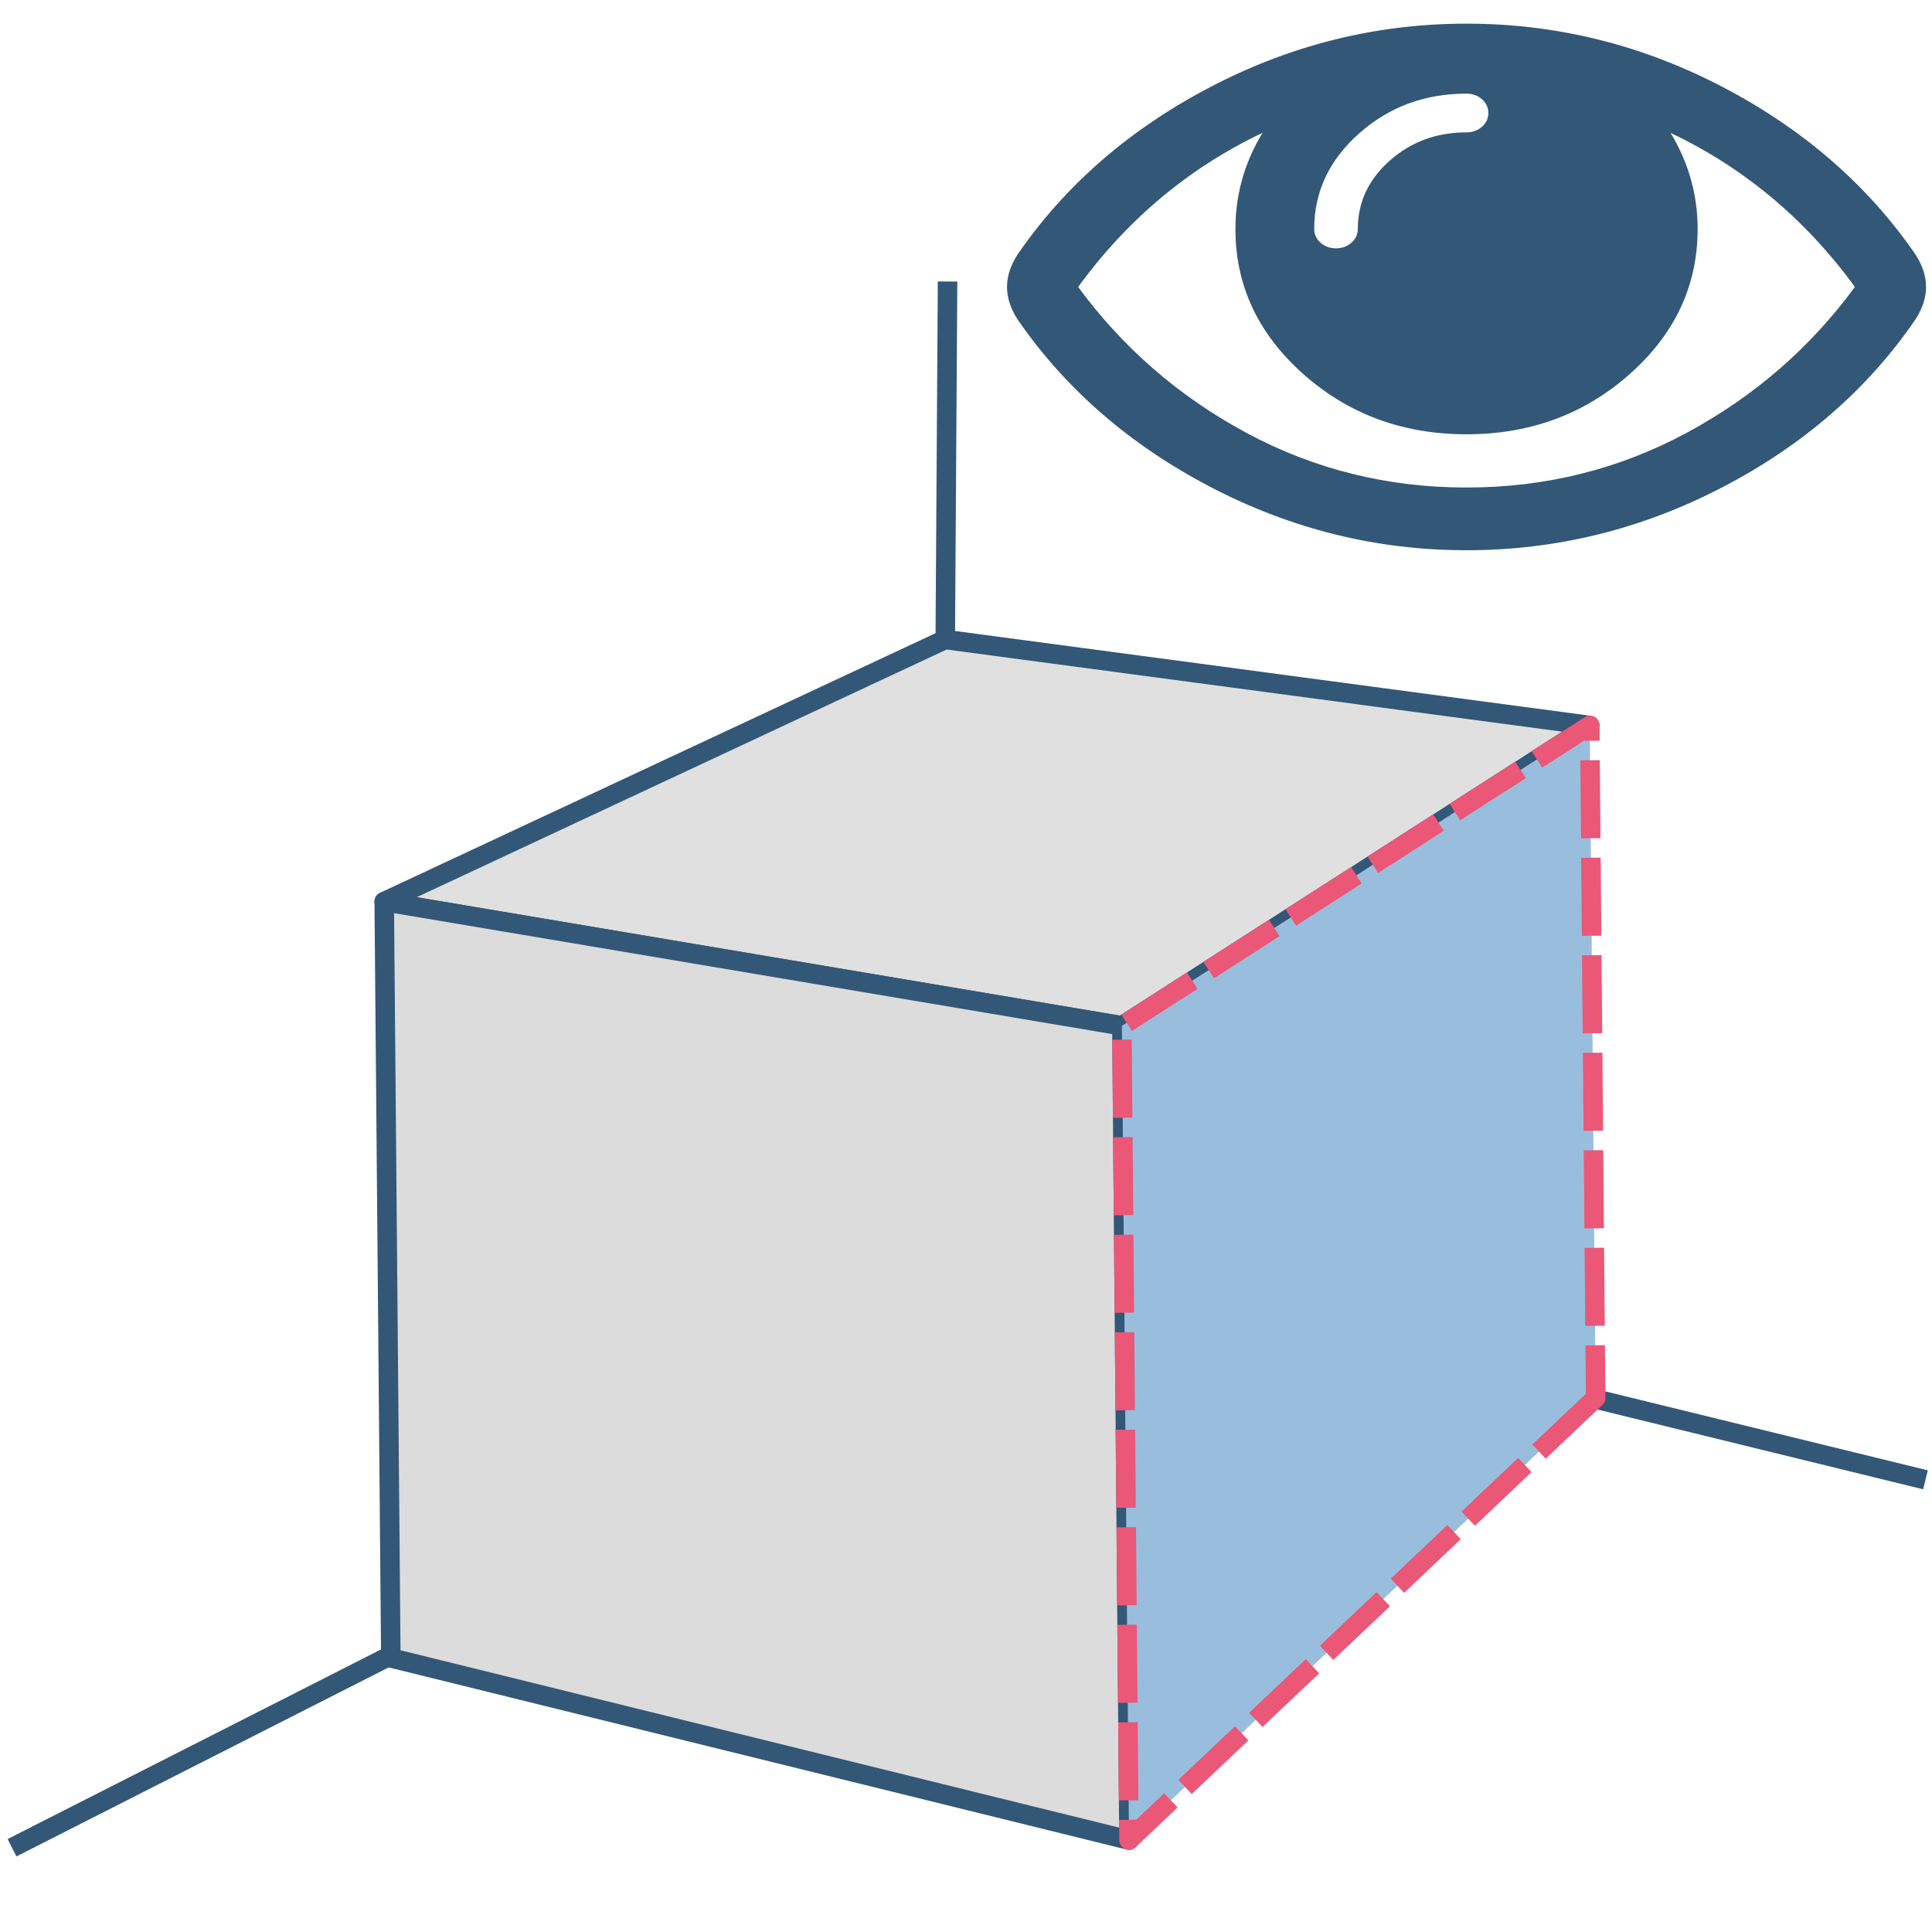
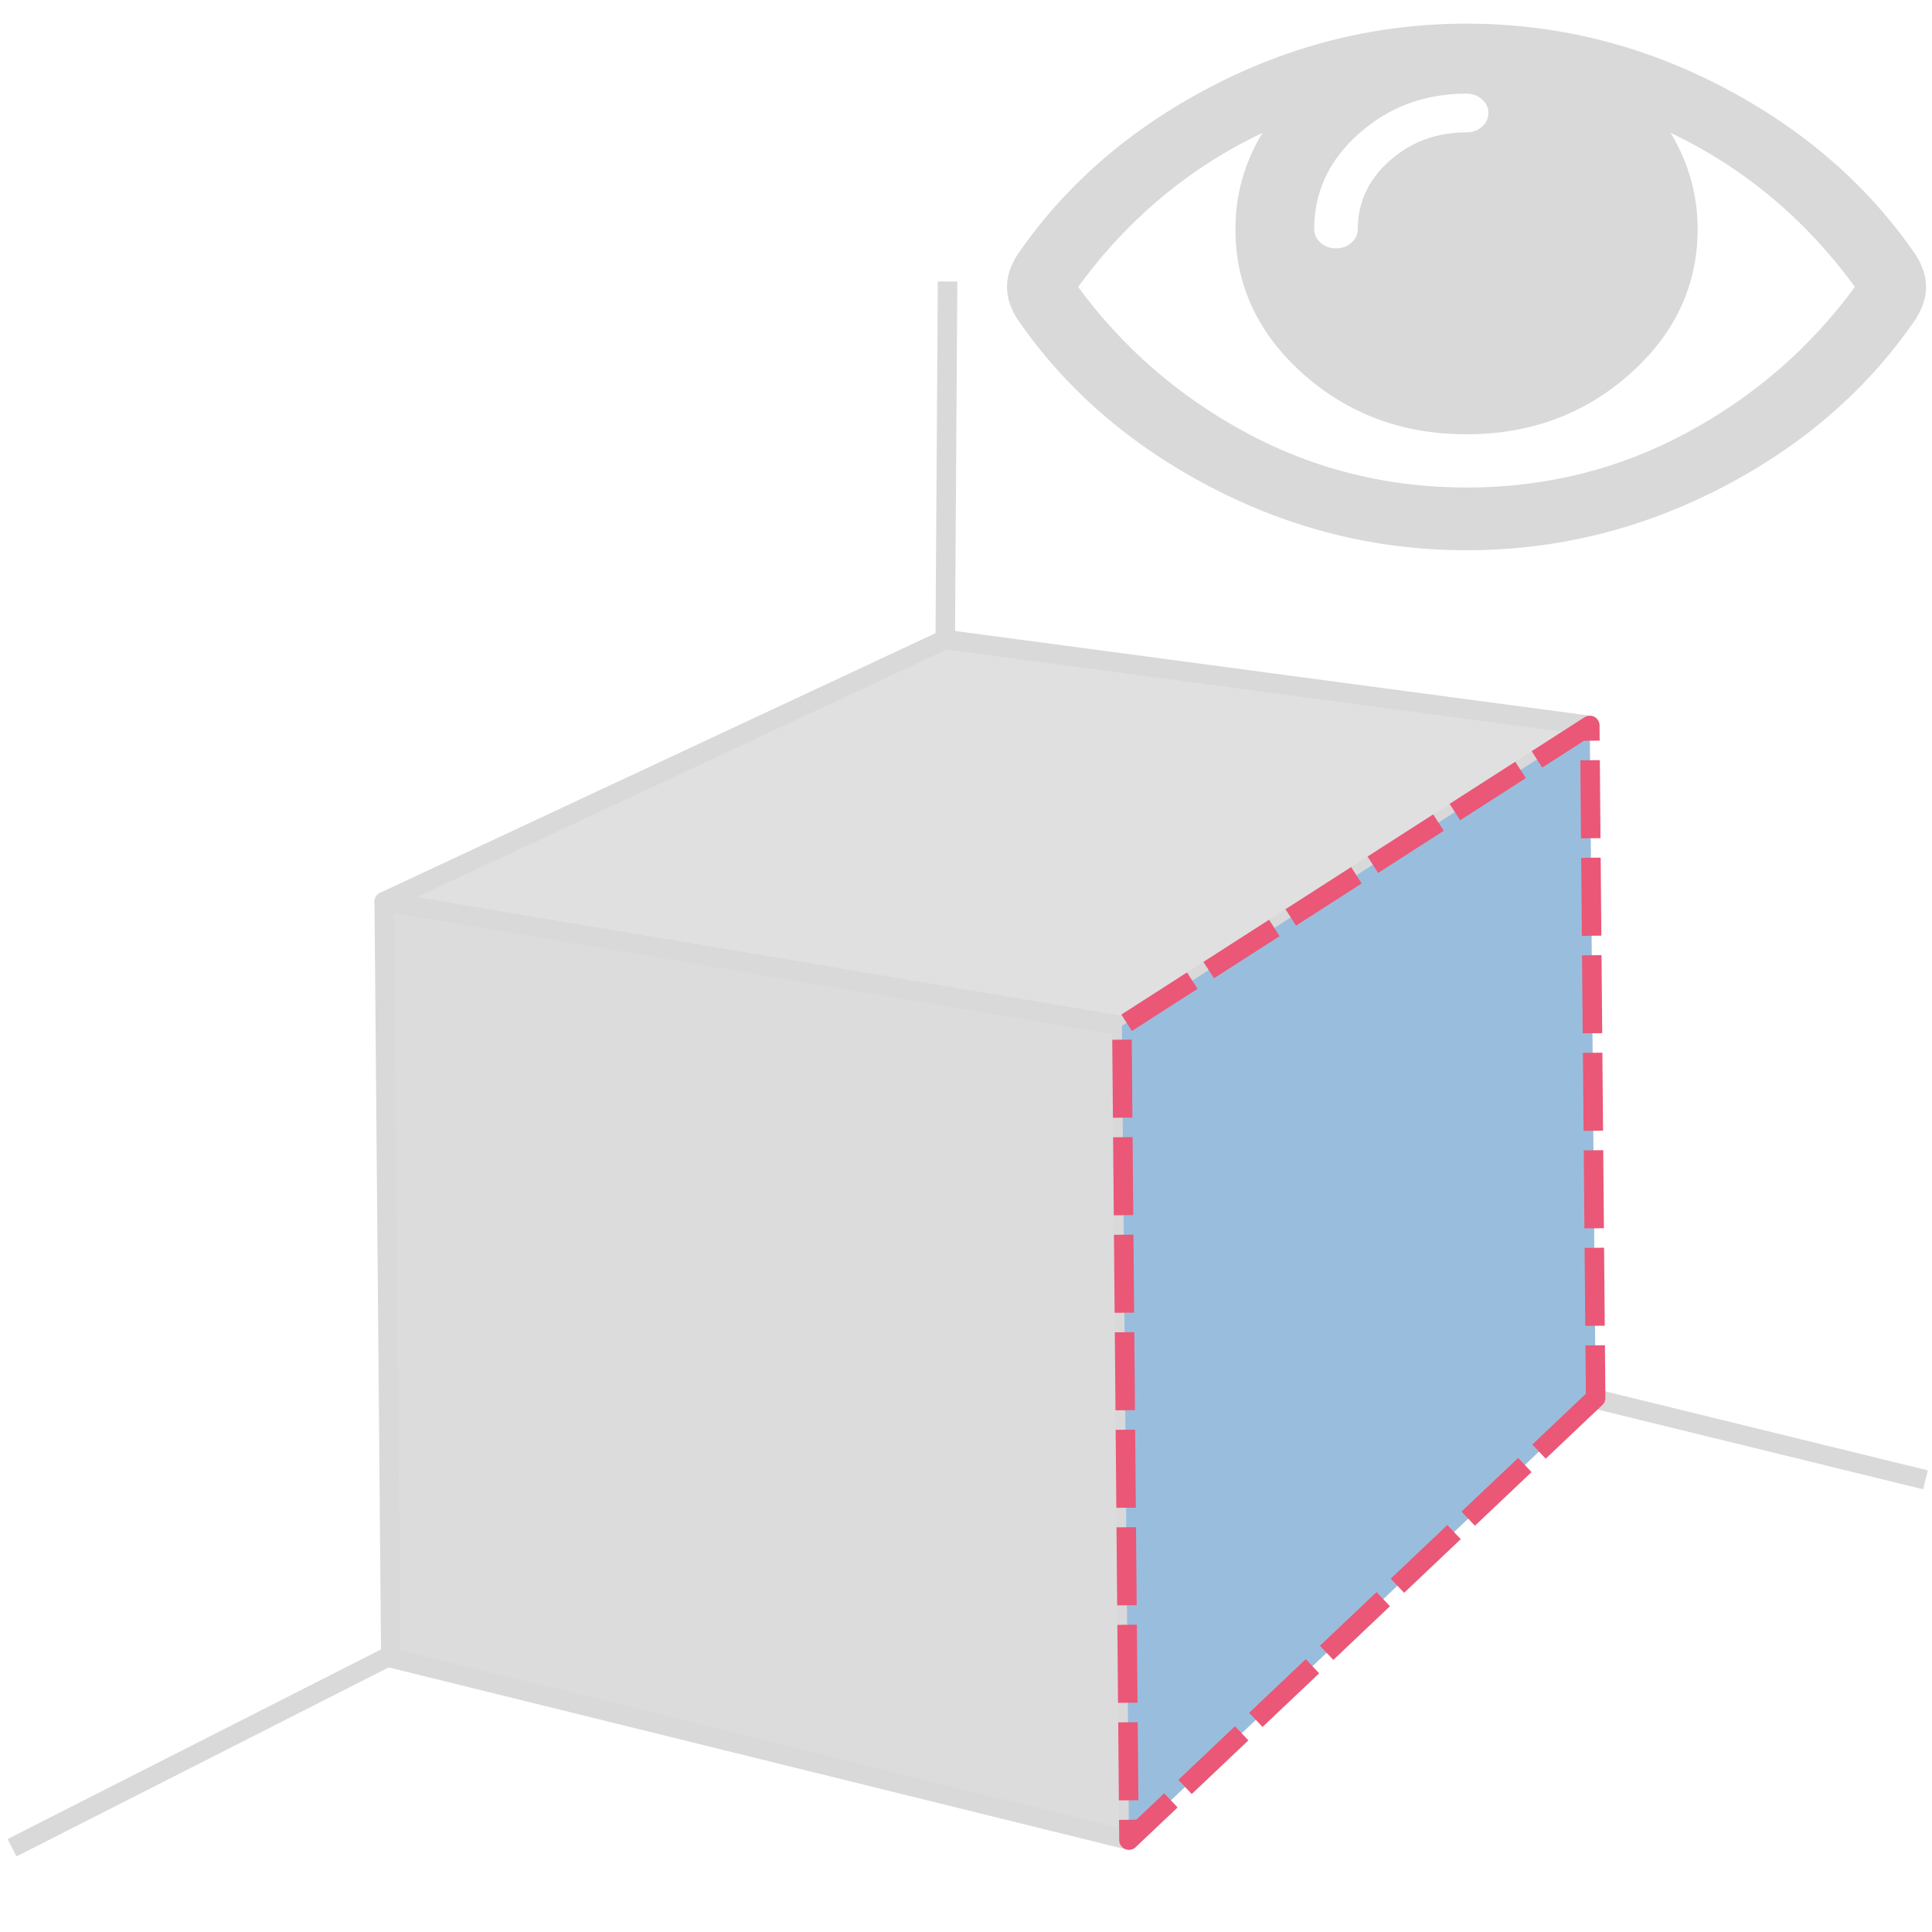
<svg xmlns="http://www.w3.org/2000/svg" xmlns:ns1="http://www.openswatchbook.org/uri/2009/osb" width="200mm" height="200mm" viewBox="0 0 200 200" version="1.1" id="svg8">
  <defs id="defs2">
    <linearGradient id="linearGradient6739" ns1:paint="solid">
      <stop style="stop-color:#000000;stop-opacity:1;" offset="0" id="stop6737" />
    </linearGradient>
  </defs>
  <g id="layer1" transform="translate(0,-97)">
    <g id="g4487" style="opacity:1;fill:#b0aaa6;fill-opacity:1;stroke:#ad3535;stroke-width:3;stroke-miterlimit:4;stroke-dasharray:none;stroke-opacity:0.042">
      <g aria-label="R" transform="scale(1.022838,0.977672)" style="font-style:normal;font-weight:normal;font-size:33.69px;line-height:1.25;font-family:sans-serif;letter-spacing:0px;word-spacing:0px;fill:#000000;fill-opacity:1;stroke:none;stroke-width:2.527" id="text4556">
        <text xml:space="preserve" style="font-style:normal;font-weight:normal;font-size:10.583px;line-height:1.25;font-family:sans-serif;letter-spacing:0px;word-spacing:0px;fill:#000000;fill-opacity:1;stroke:none;stroke-width:0.669" x="32.884" y="135.226" id="text4563" transform="scale(0.977672,1.022838)">
          <tspan id="tspan4561" x="32.884" y="144.882" style="stroke-width:0.669" />
        </text>
      </g>
-       <path style="fill:none;stroke:#335777;stroke-width:2.019;stroke-linecap:butt;stroke-linejoin:miter;stroke-miterlimit:4;stroke-dasharray:none;stroke-opacity:1" d="M 98.092,126.142 97.361,239.468 1.246,288.277 M 96.996,225.127 199.324,250.191" id="path4573" />
-       <path d="m 164.573,172.102 -48.436,31.092 -76.362,-12.859 58.059,-27.135 z" style="opacity:1;fill:#e0e0e0;fill-opacity:1;fill-rule:evenodd;stroke:#335777;stroke-width:2.019;stroke-linejoin:round;stroke-miterlimit:4;stroke-dasharray:none;stroke-opacity:1" id="path4521" />
-       <path d="m 116.872,287.484 -0.735,-84.291 -76.362,-12.859 0.683,78.292 z" style="opacity:1;fill:#dcdcdc;fill-opacity:1;fill-rule:evenodd;stroke:#335777;stroke-width:2.019;stroke-linejoin:round;stroke-miterlimit:4;stroke-dasharray:none;stroke-opacity:1" id="path4523" />
+       <path style="fill:none;stroke:#D9D9D9;stroke-width:2.019;stroke-linecap:butt;stroke-linejoin:miter;stroke-miterlimit:4;stroke-dasharray:none;stroke-opacity:1" d="M 98.092,126.142 97.361,239.468 1.246,288.277 M 96.996,225.127 199.324,250.191" id="path4573" />
+       <path d="m 164.573,172.102 -48.436,31.092 -76.362,-12.859 58.059,-27.135 z" style="opacity:1;fill:#e0e0e0;fill-opacity:1;fill-rule:evenodd;stroke:#D9D9D9;stroke-width:2.019;stroke-linejoin:round;stroke-miterlimit:4;stroke-dasharray:none;stroke-opacity:1" id="path4521" />
+       <path d="m 116.872,287.484 -0.735,-84.291 -76.362,-12.859 0.683,78.292 z" style="opacity:1;fill:#dcdcdc;fill-opacity:1;fill-rule:evenodd;stroke:#D9D9D9;stroke-width:2.019;stroke-linejoin:round;stroke-miterlimit:4;stroke-dasharray:none;stroke-opacity:1" id="path4523" />
      <path d="m 165.18,241.715 -48.308,45.769 -0.735,-84.291 48.436,-31.092 z" style="opacity:1;fill:#99bedd;fill-opacity:1;fill-rule:evenodd;stroke:#eb5777;stroke-width:2.019;stroke-linejoin:round;stroke-miterlimit:4;stroke-dasharray:8.076,2.019;stroke-opacity:1;stroke-dashoffset:0" id="path4525" />
-       <g id="g4598" transform="matrix(0.1848682,0,0,0.1642464,104.5228,84.68836)" style="stroke-width:3.001;stroke-miterlimit:4;stroke-dasharray:none;fill:#335777;fill-opacity:1;stroke:#335777;stroke-opacity:1">
-         <path d="M 505.918,236.117 C 479.267,192.53 443.433,157.508 398.421,131.052 353.406,104.595 305.872,91.365 255.813,91.365 c -50.059,0 -97.595,13.225 -142.61,39.687 C 68.187,157.508 32.355,192.53 5.708,236.117 1.903,242.778 0,249.345 0,255.818 c 0,6.473 1.903,13.04 5.708,19.699 26.647,43.589 62.479,78.614 107.495,105.064 45.015,26.46 92.551,39.68 142.61,39.68 50.06,0 97.594,-13.176 142.608,-39.536 45.012,-26.361 80.852,-61.432 107.497,-105.208 3.806,-6.659 5.708,-13.223 5.708,-19.699 0,-6.473 -1.902,-13.04 -5.708,-19.701 z M 194.568,158.03 c 17.034,-17.034 37.447,-25.554 61.242,-25.554 3.805,0 7.043,1.336 9.709,3.999 2.662,2.664 4,5.901 4,9.707 0,3.809 -1.338,7.044 -3.994,9.704 -2.662,2.667 -5.902,3.999 -9.708,3.999 -16.368,0 -30.362,5.808 -41.971,17.416 -11.613,11.615 -17.416,25.603 -17.416,41.971 0,3.811 -1.336,7.044 -3.999,9.71 -2.667,2.668 -5.901,3.999 -9.707,3.999 -3.809,0 -7.044,-1.334 -9.71,-3.999 -2.667,-2.666 -3.999,-5.903 -3.999,-9.71 0,-23.79 8.52,-44.207 25.553,-61.242 z m 185.299,191.01 c -38.164,23.12 -79.514,34.687 -124.054,34.687 -44.539,0 -85.889,-11.56 -124.051,-34.687 C 93.6,325.913 61.861,294.84 36.547,255.818 65.478,210.897 101.737,177.3 145.324,155.035 c -11.61,19.792 -17.417,41.207 -17.417,64.236 0,35.216 12.517,65.329 37.544,90.362 25.027,25.033 55.151,37.544 90.362,37.544 35.214,0 65.329,-12.518 90.362,-37.544 25.033,-25.026 37.545,-55.146 37.545,-90.362 0,-23.029 -5.808,-44.447 -17.419,-64.236 43.585,22.265 79.846,55.865 108.776,100.783 -25.31,39.022 -57.046,70.095 -95.21,93.222 z" id="path4596" style="fill:#335777;fill-opacity:1;stroke:#335777;stroke-width:3.001;stroke-miterlimit:4;stroke-dasharray:none;stroke-opacity:1" />
+       <g id="g4598" transform="matrix(0.1848682,0,0,0.1642464,104.5228,84.68836)" style="stroke-width:3.001;stroke-miterlimit:4;stroke-dasharray:none;fill:#D9D9D9;fill-opacity:1;stroke:#D9D9D9;stroke-opacity:1">
+         <path d="M 505.918,236.117 C 479.267,192.53 443.433,157.508 398.421,131.052 353.406,104.595 305.872,91.365 255.813,91.365 c -50.059,0 -97.595,13.225 -142.61,39.687 C 68.187,157.508 32.355,192.53 5.708,236.117 1.903,242.778 0,249.345 0,255.818 c 0,6.473 1.903,13.04 5.708,19.699 26.647,43.589 62.479,78.614 107.495,105.064 45.015,26.46 92.551,39.68 142.61,39.68 50.06,0 97.594,-13.176 142.608,-39.536 45.012,-26.361 80.852,-61.432 107.497,-105.208 3.806,-6.659 5.708,-13.223 5.708,-19.699 0,-6.473 -1.902,-13.04 -5.708,-19.701 z M 194.568,158.03 c 17.034,-17.034 37.447,-25.554 61.242,-25.554 3.805,0 7.043,1.336 9.709,3.999 2.662,2.664 4,5.901 4,9.707 0,3.809 -1.338,7.044 -3.994,9.704 -2.662,2.667 -5.902,3.999 -9.708,3.999 -16.368,0 -30.362,5.808 -41.971,17.416 -11.613,11.615 -17.416,25.603 -17.416,41.971 0,3.811 -1.336,7.044 -3.999,9.71 -2.667,2.668 -5.901,3.999 -9.707,3.999 -3.809,0 -7.044,-1.334 -9.71,-3.999 -2.667,-2.666 -3.999,-5.903 -3.999,-9.71 0,-23.79 8.52,-44.207 25.553,-61.242 z m 185.299,191.01 c -38.164,23.12 -79.514,34.687 -124.054,34.687 -44.539,0 -85.889,-11.56 -124.051,-34.687 C 93.6,325.913 61.861,294.84 36.547,255.818 65.478,210.897 101.737,177.3 145.324,155.035 c -11.61,19.792 -17.417,41.207 -17.417,64.236 0,35.216 12.517,65.329 37.544,90.362 25.027,25.033 55.151,37.544 90.362,37.544 35.214,0 65.329,-12.518 90.362,-37.544 25.033,-25.026 37.545,-55.146 37.545,-90.362 0,-23.029 -5.808,-44.447 -17.419,-64.236 43.585,22.265 79.846,55.865 108.776,100.783 -25.31,39.022 -57.046,70.095 -95.21,93.222 z" id="path4596" style="fill:#D9D9D9;fill-opacity:1;stroke:#D9D9D9;stroke-width:3.001;stroke-miterlimit:4;stroke-dasharray:none;stroke-opacity:1" />
      </g>
      <g transform="matrix(0.2645833,0,0,0.2645833,114.5882,-77.60735)" id="g4600" />
      <g transform="matrix(0.2645833,0,0,0.2645833,114.5882,-77.60735)" id="g4602" />
      <g transform="matrix(0.2645833,0,0,0.2645833,114.5882,-77.60735)" id="g4604" />
      <g transform="matrix(0.2645833,0,0,0.2645833,114.5882,-77.60735)" id="g4606" />
      <g transform="matrix(0.2645833,0,0,0.2645833,114.5882,-77.60735)" id="g4608" />
      <g transform="matrix(0.2645833,0,0,0.2645833,114.5882,-77.60735)" id="g4610" />
      <g transform="matrix(0.2645833,0,0,0.2645833,114.5882,-77.60735)" id="g4612" />
      <g transform="matrix(0.2645833,0,0,0.2645833,114.5882,-77.60735)" id="g4614" />
      <g transform="matrix(0.2645833,0,0,0.2645833,114.5882,-77.60735)" id="g4616" />
      <g transform="matrix(0.2645833,0,0,0.2645833,114.5882,-77.60735)" id="g4618" />
      <g transform="matrix(0.2645833,0,0,0.2645833,114.5882,-77.60735)" id="g4620" />
      <g transform="matrix(0.2645833,0,0,0.2645833,114.5882,-77.60735)" id="g4622" />
      <g transform="matrix(0.2645833,0,0,0.2645833,114.5882,-77.60735)" id="g4624" />
      <g transform="matrix(0.2645833,0,0,0.2645833,114.5882,-77.60735)" id="g4626" />
      <g transform="matrix(0.2645833,0,0,0.2645833,114.5882,-77.60735)" id="g4628" />
    </g>
  </g>
</svg>
